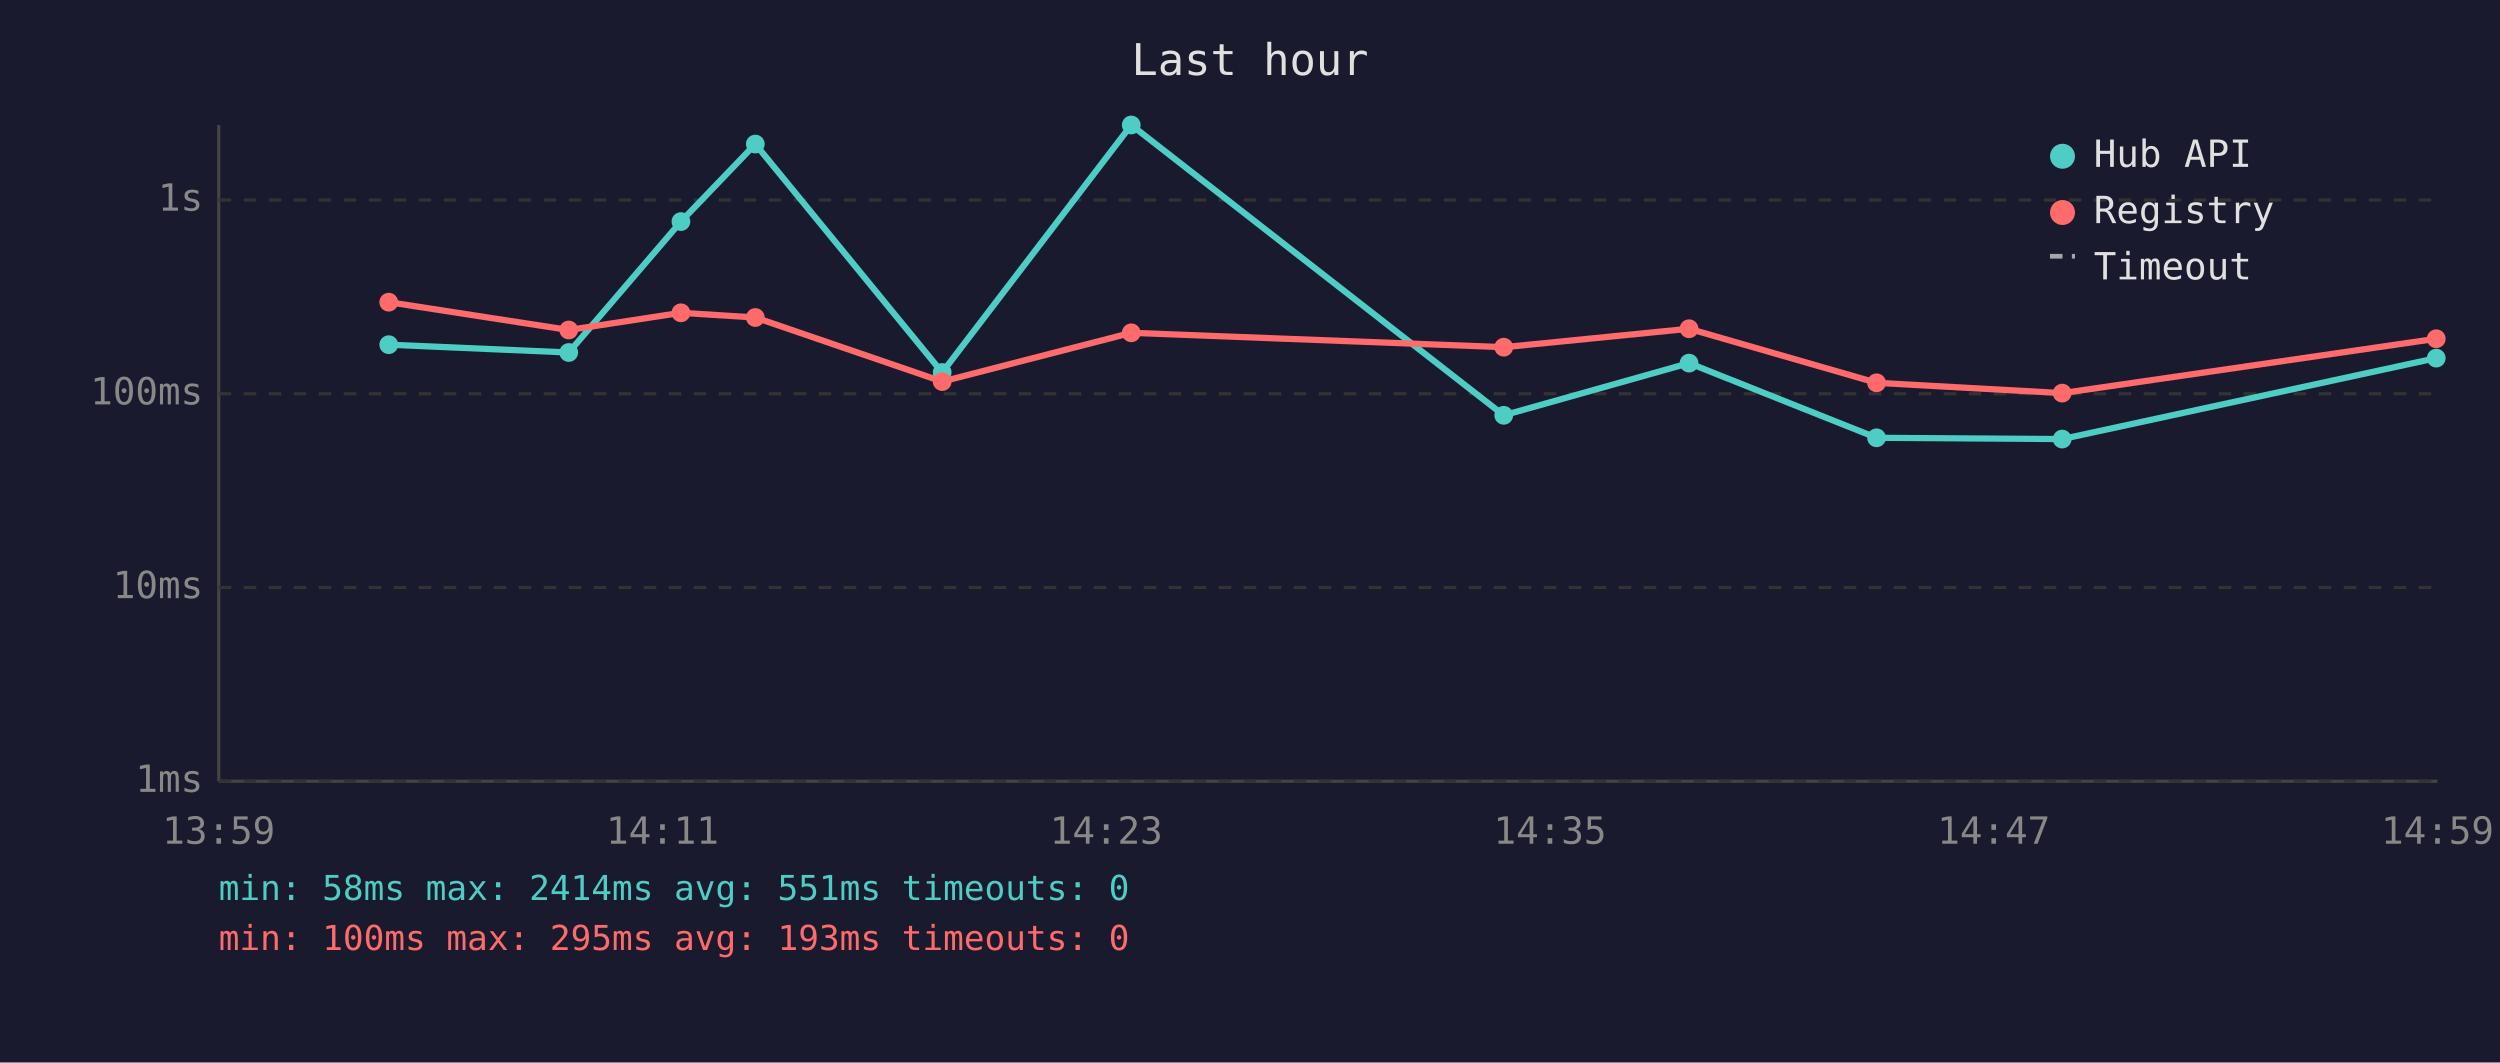
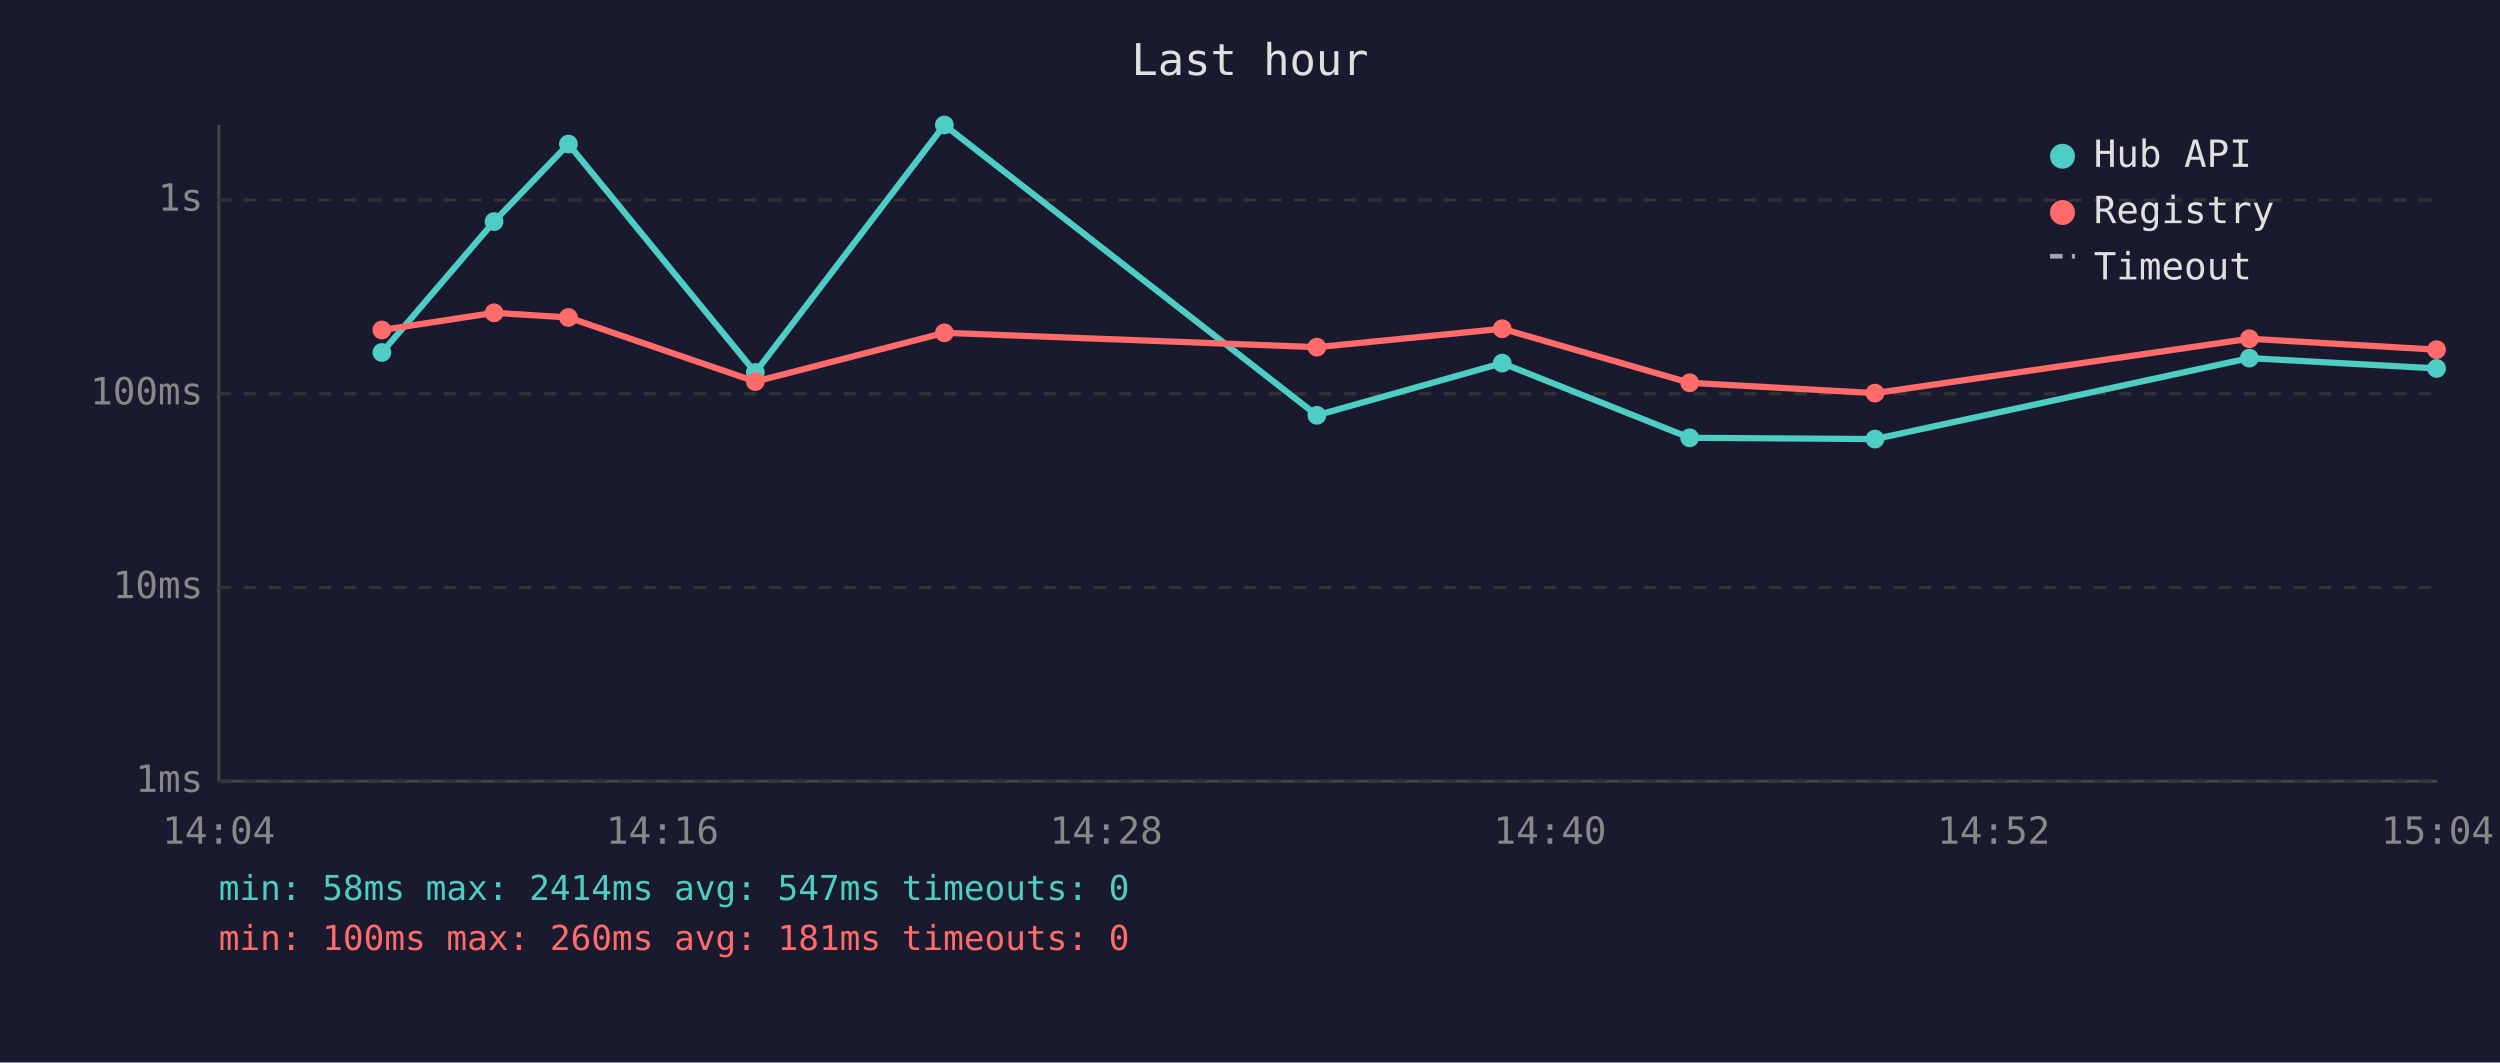
<svg xmlns="http://www.w3.org/2000/svg" viewBox="0 0 800 340" font-family="monospace" font-size="12">
  <rect width="800" height="340" fill="#1a1a2e" />
  <text x="400" y="24" fill="#e0e0e0" font-size="14" text-anchor="middle">Last hour</text>
  <line x1="70" y1="40" x2="70" y2="250" stroke="#444" stroke-width="1" />
  <line x1="70" y1="250" x2="780" y2="250" stroke="#444" stroke-width="1" />
  <line x1="70" y1="250" x2="780" y2="250" stroke="#333" stroke-width="1" stroke-dasharray="4" />
  <text x="65" y="250" fill="#888" text-anchor="end" dominant-baseline="middle">1ms</text>
  <line x1="70" y1="188" x2="780" y2="188" stroke="#333" stroke-width="1" stroke-dasharray="4" />
  <text x="65" y="188" fill="#888" text-anchor="end" dominant-baseline="middle">10ms</text>
  <line x1="70" y1="126" x2="780" y2="126" stroke="#333" stroke-width="1" stroke-dasharray="4" />
  <text x="65" y="126" fill="#888" text-anchor="end" dominant-baseline="middle">100ms</text>
  <line x1="70" y1="64" x2="780" y2="64" stroke="#333" stroke-width="1" stroke-dasharray="4" />
  <text x="65" y="64" fill="#888" text-anchor="end" dominant-baseline="middle">1s</text>
-   <text x="70" y="270" fill="#888" text-anchor="middle">13:59</text>
-   <text x="212" y="270" fill="#888" text-anchor="middle">14:11</text>
-   <text x="354" y="270" fill="#888" text-anchor="middle">14:23</text>
-   <text x="496" y="270" fill="#888" text-anchor="middle">14:35</text>
-   <text x="638" y="270" fill="#888" text-anchor="middle">14:47</text>
-   <text x="780" y="270" fill="#888" text-anchor="middle">14:59</text>
-   <polyline points="124.4,110.3 182.0,112.8 217.9,70.9 241.7,46.1 301.5,119.2 362.0,40.0 481.2,132.9 540.5,116.2 600.5,140.1 659.9,140.5 779.6,114.6" fill="none" stroke="#4ecdc4" stroke-width="2" opacity="1" />
-   <circle cx="124.4" cy="110.3" r="3" fill="#4ecdc4" />
-   <circle cx="182.0" cy="112.8" r="3" fill="#4ecdc4" />
-   <circle cx="217.9" cy="70.9" r="3" fill="#4ecdc4" />
-   <circle cx="241.7" cy="46.1" r="3" fill="#4ecdc4" />
-   <circle cx="301.5" cy="119.2" r="3" fill="#4ecdc4" />
-   <circle cx="362.0" cy="40.0" r="3" fill="#4ecdc4" />
-   <circle cx="481.2" cy="132.9" r="3" fill="#4ecdc4" />
-   <circle cx="540.5" cy="116.2" r="3" fill="#4ecdc4" />
-   <circle cx="600.5" cy="140.1" r="3" fill="#4ecdc4" />
-   <circle cx="659.9" cy="140.5" r="3" fill="#4ecdc4" />
-   <circle cx="779.6" cy="114.6" r="3" fill="#4ecdc4" />
-   <polyline points="124.4,96.7 182.0,105.6 217.9,100.1 241.7,101.6 301.5,122.1 362.0,106.5 481.2,111.1 540.5,105.2 600.5,122.5 659.9,125.8 779.6,108.4" fill="none" stroke="#ff6b6b" stroke-width="2" opacity="1" />
-   <circle cx="124.4" cy="96.7" r="3" fill="#ff6b6b" />
-   <circle cx="182.0" cy="105.6" r="3" fill="#ff6b6b" />
-   <circle cx="217.9" cy="100.1" r="3" fill="#ff6b6b" />
-   <circle cx="241.7" cy="101.6" r="3" fill="#ff6b6b" />
-   <circle cx="301.5" cy="122.1" r="3" fill="#ff6b6b" />
-   <circle cx="362.0" cy="106.5" r="3" fill="#ff6b6b" />
-   <circle cx="481.2" cy="111.1" r="3" fill="#ff6b6b" />
-   <circle cx="540.5" cy="105.2" r="3" fill="#ff6b6b" />
-   <circle cx="600.5" cy="122.5" r="3" fill="#ff6b6b" />
-   <circle cx="659.9" cy="125.8" r="3" fill="#ff6b6b" />
-   <circle cx="779.6" cy="108.4" r="3" fill="#ff6b6b" />
+   <text x="70" y="270" fill="#888" text-anchor="middle">14:04</text>
+   <text x="212" y="270" fill="#888" text-anchor="middle">14:16</text>
+   <text x="354" y="270" fill="#888" text-anchor="middle">14:28</text>
+   <text x="496" y="270" fill="#888" text-anchor="middle">14:40</text>
+   <text x="638" y="270" fill="#888" text-anchor="middle">14:52</text>
+   <text x="780" y="270" fill="#888" text-anchor="middle">15:04</text>
+   <polyline points="122.2,112.8 158.1,70.9 181.9,46.1 241.7,119.2 302.2,40.0 421.4,132.9 480.7,116.2 540.7,140.1 600.0,140.5 719.8,114.6 779.7,117.9" fill="none" stroke="#4ecdc4" stroke-width="2" opacity="1" />
+   <circle cx="122.2" cy="112.8" r="3" fill="#4ecdc4" />
+   <circle cx="158.1" cy="70.9" r="3" fill="#4ecdc4" />
+   <circle cx="181.9" cy="46.1" r="3" fill="#4ecdc4" />
+   <circle cx="241.7" cy="119.2" r="3" fill="#4ecdc4" />
+   <circle cx="302.2" cy="40.0" r="3" fill="#4ecdc4" />
+   <circle cx="421.4" cy="132.9" r="3" fill="#4ecdc4" />
+   <circle cx="480.7" cy="116.2" r="3" fill="#4ecdc4" />
+   <circle cx="540.7" cy="140.1" r="3" fill="#4ecdc4" />
+   <circle cx="600.0" cy="140.5" r="3" fill="#4ecdc4" />
+   <circle cx="719.8" cy="114.6" r="3" fill="#4ecdc4" />
+   <circle cx="779.7" cy="117.9" r="3" fill="#4ecdc4" />
+   <polyline points="122.2,105.6 158.1,100.1 181.9,101.6 241.7,122.1 302.2,106.5 421.4,111.1 480.7,105.2 540.7,122.5 600.0,125.8 719.8,108.4 779.7,111.9" fill="none" stroke="#ff6b6b" stroke-width="2" opacity="1" />
+   <circle cx="122.2" cy="105.6" r="3" fill="#ff6b6b" />
+   <circle cx="158.1" cy="100.1" r="3" fill="#ff6b6b" />
+   <circle cx="181.9" cy="101.6" r="3" fill="#ff6b6b" />
+   <circle cx="241.7" cy="122.1" r="3" fill="#ff6b6b" />
+   <circle cx="302.2" cy="106.5" r="3" fill="#ff6b6b" />
+   <circle cx="421.4" cy="111.1" r="3" fill="#ff6b6b" />
+   <circle cx="480.7" cy="105.2" r="3" fill="#ff6b6b" />
+   <circle cx="540.7" cy="122.5" r="3" fill="#ff6b6b" />
+   <circle cx="600.0" cy="125.8" r="3" fill="#ff6b6b" />
+   <circle cx="719.8" cy="108.4" r="3" fill="#ff6b6b" />
+   <circle cx="779.7" cy="111.9" r="3" fill="#ff6b6b" />
  <circle cx="660" cy="50" r="4" fill="#4ecdc4" />
  <text x="670" y="50" fill="#e0e0e0" dominant-baseline="middle">Hub API</text>
  <circle cx="660" cy="68" r="4" fill="#ff6b6b" />
  <text x="670" y="68" fill="#e0e0e0" dominant-baseline="middle">Registry</text>
  <line x1="656" y1="82" x2="664" y2="82" stroke="#e0e0e0" stroke-width="1.5" stroke-dasharray="4,3" opacity="0.7" />
  <text x="670" y="86" fill="#e0e0e0" dominant-baseline="middle">Timeout</text>
-   <text x="70" y="288" fill="#4ecdc4" font-size="11">min: 58ms  max: 2414ms  avg: 551ms  timeouts: 0</text>
-   <text x="70" y="304" fill="#ff6b6b" font-size="11">min: 100ms  max: 295ms  avg: 193ms  timeouts: 0</text>
+   <text x="70" y="288" fill="#4ecdc4" font-size="11">min: 58ms  max: 2414ms  avg: 547ms  timeouts: 0</text>
+   <text x="70" y="304" fill="#ff6b6b" font-size="11">min: 100ms  max: 260ms  avg: 181ms  timeouts: 0</text>
</svg>
